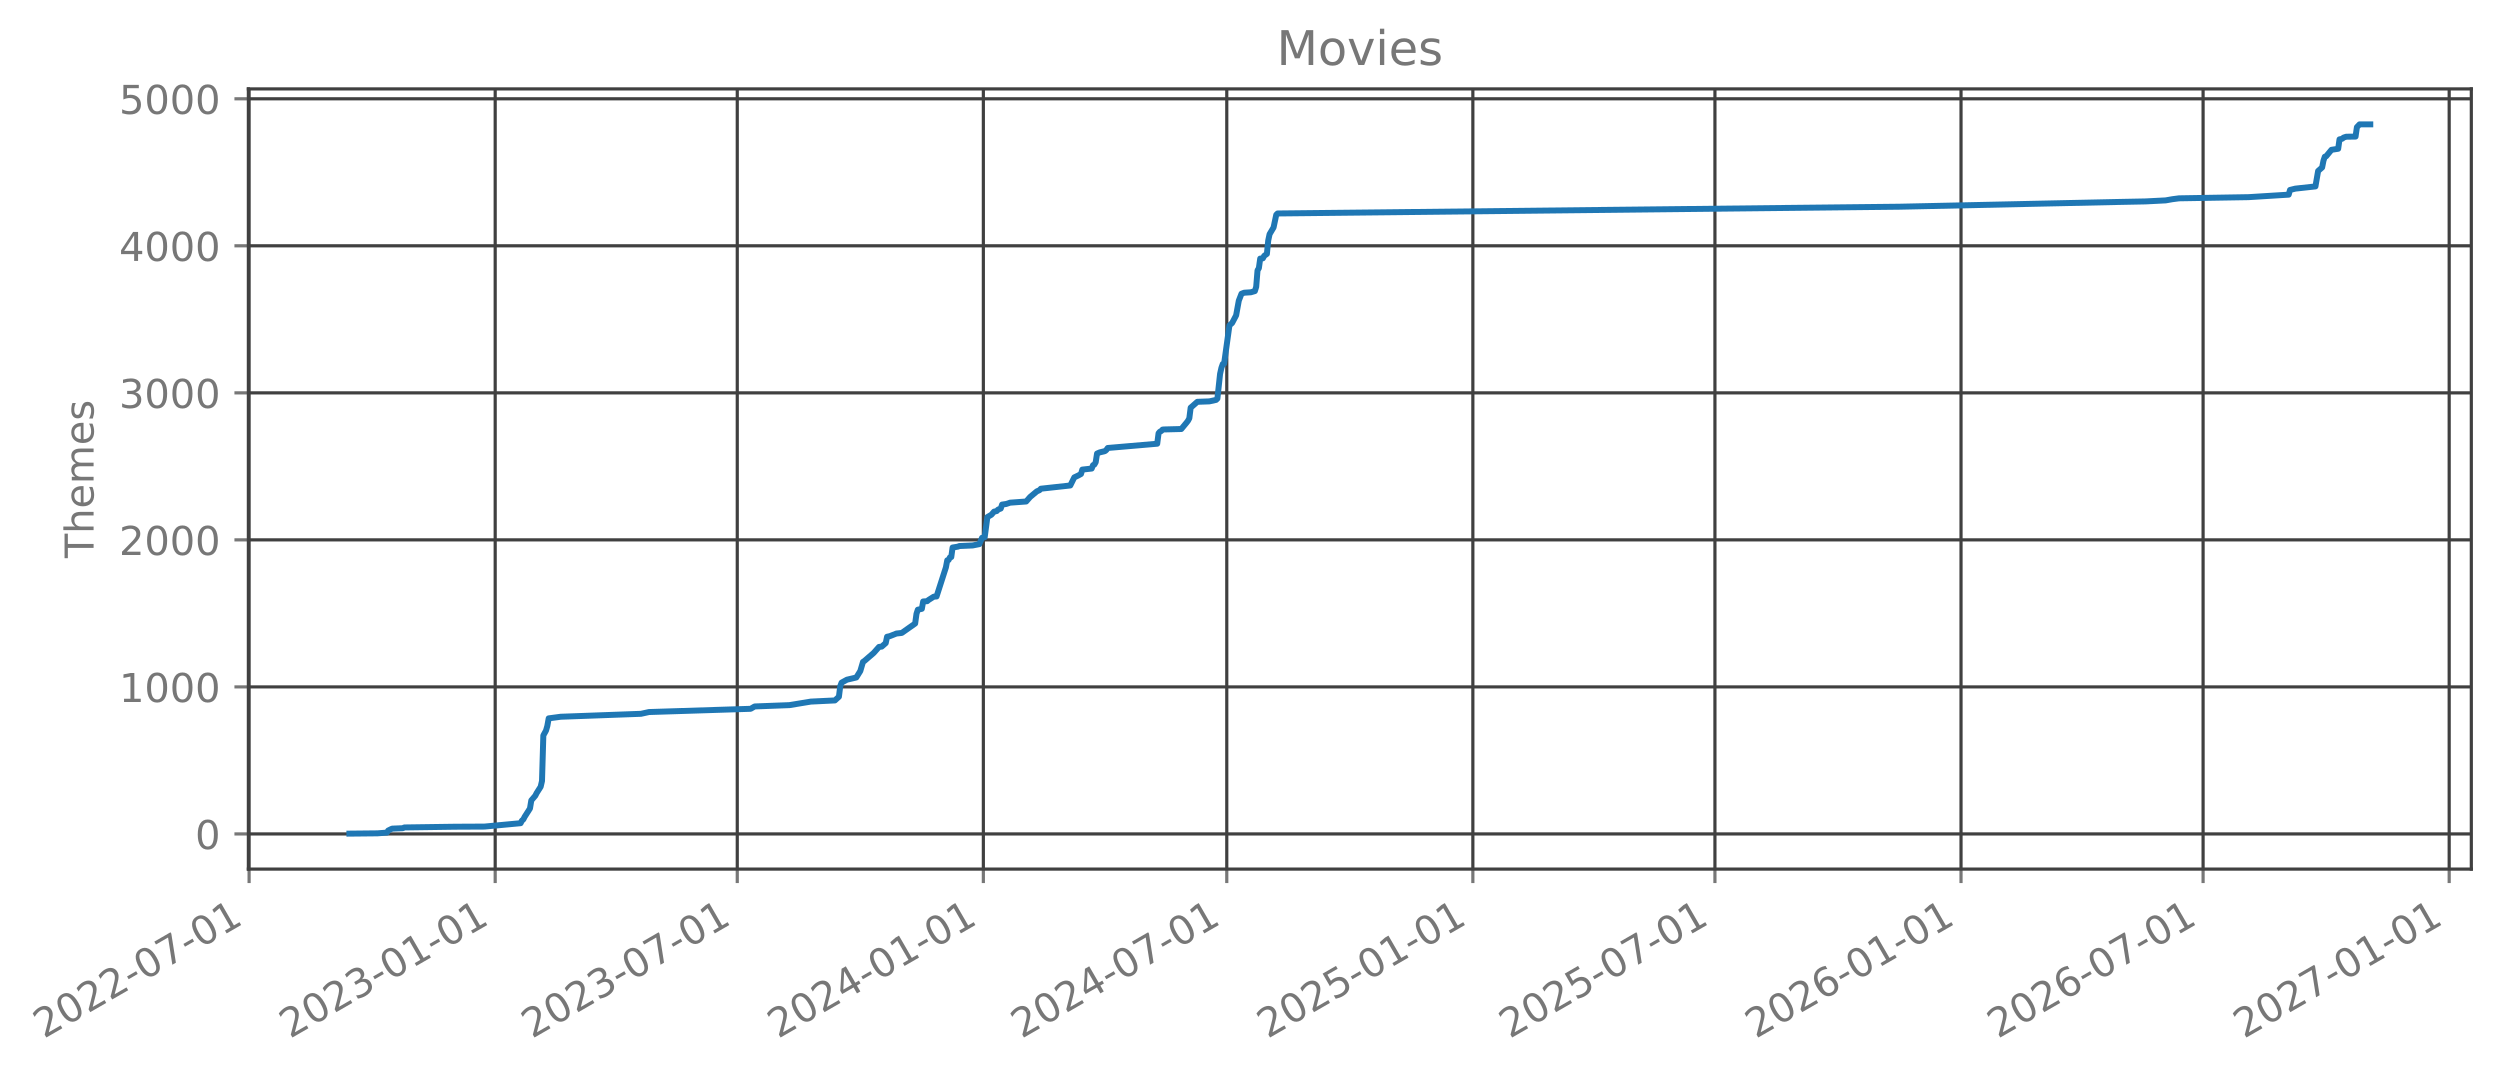
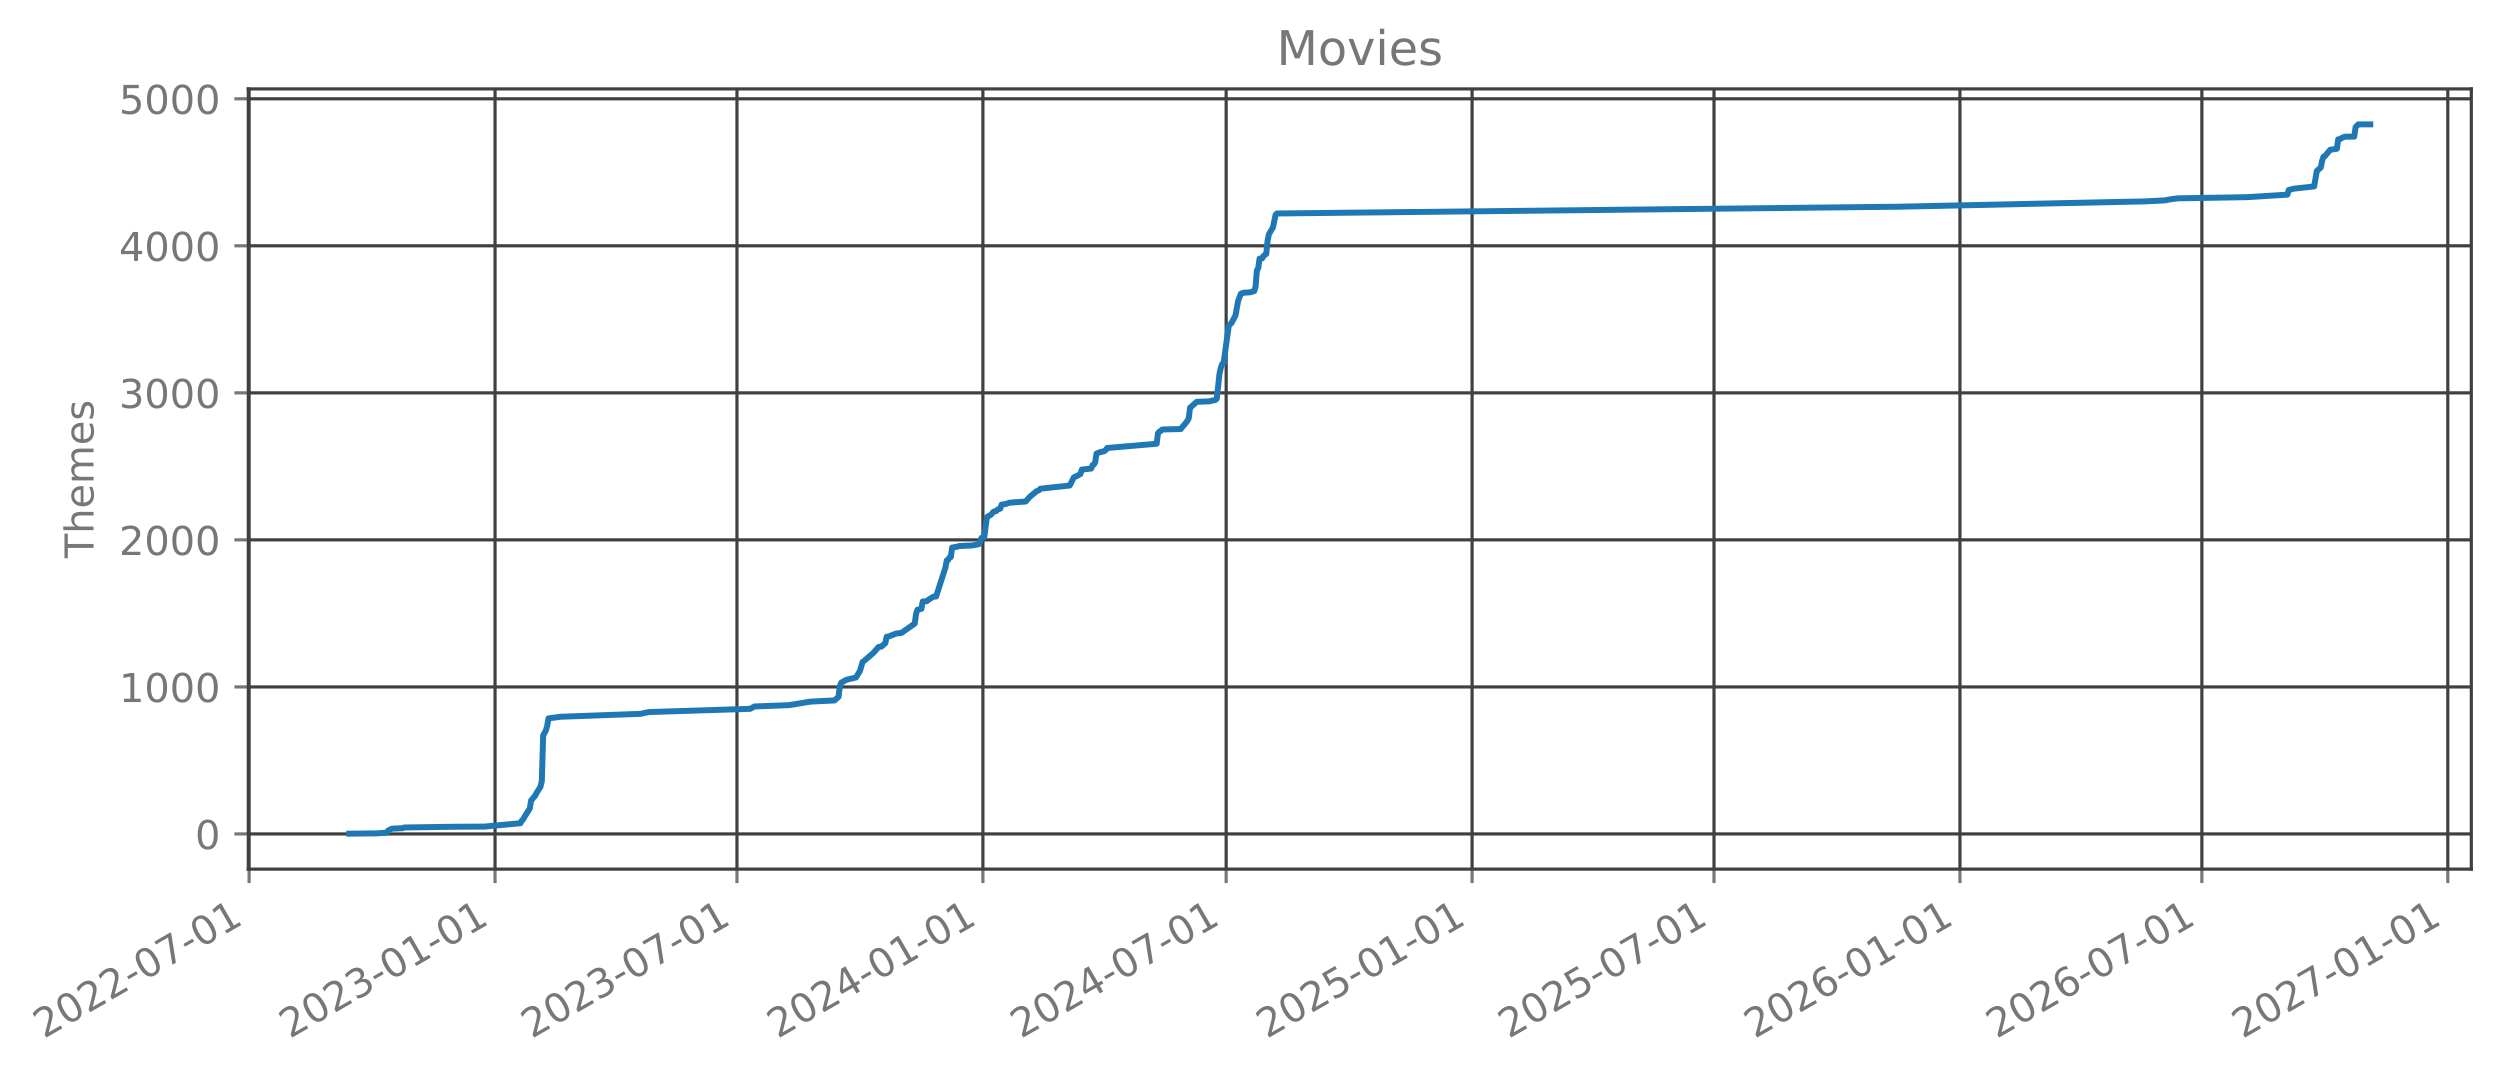
- <svg xmlns="http://www.w3.org/2000/svg" xmlns:xlink="http://www.w3.org/1999/xlink" width="627.545pt" height="270.076pt" viewBox="0 0 627.545 270.076" version="1.1">
+ <svg xmlns="http://www.w3.org/2000/svg" xmlns:xlink="http://www.w3.org/1999/xlink" width="627.528pt" height="270.076pt" viewBox="0 0 627.528 270.076" version="1.1">
  <defs>
    <style type="text/css">*{stroke-linejoin: round; stroke-linecap: butt}</style>
  </defs>
  <g id="figure_1">
    <g id="patch_1">
-       <path d="M -0 270.076  L 627.545 270.076  L 627.545 -0  L -0 -0  L -0 270.076  z " style="fill: none; opacity: 0" />
+       <path d="M 0 270.076  L 627.528 270.076  L 627.528 -0  L 0 -0  L 0 270.076  z " style="fill: none; opacity: 0" />
    </g>
    <g id="axes_1">
      <g id="patch_2">
-         <path d="M 62.345 218.158  L 620.345 218.158  L 620.345 22.318  L 62.345 22.318  L 62.345 218.158  z " style="fill: none; opacity: 0" />
+         <path d="M 62.328 218.158  L 620.328 218.158  L 620.328 22.318  L 62.328 22.318  L 62.328 218.158  z " style="fill: none; opacity: 0" />
      </g>
      <g id="matplotlib.axis_1">
        <g id="xtick_1">
          <g id="line2d_1">
-             <path d="M 62.53 218.158  L 62.53 22.318  " clip-path="url(#p33c2073ba0)" style="fill: none; stroke: #404040; stroke-width: 0.8; stroke-linecap: square" />
+             <path d="M 62.53 218.158  L 62.53 22.318  " clip-path="url(#p47b2348f16)" style="fill: none; stroke: #404040; stroke-width: 0.8; stroke-linecap: square" />
          </g>
          <g id="line2d_2">
            <defs>
-               <path id="m130199b4be" d="M 0 0  L 0 3.5  " style="stroke: #777777; stroke-width: 0.8" />
+               <path id="m0e49770195" d="M 0 0  L 0 3.5  " style="stroke: #777777; stroke-width: 0.8" />
            </defs>
            <g>
-               <use xlink:href="#m130199b4be" x="62.53" y="218.158" style="fill: #777777; stroke: #777777; stroke-width: 0.8" />
+               <use xlink:href="#m0e49770195" x="62.53" y="218.158" style="fill: #777777; stroke: #777777; stroke-width: 0.8" />
            </g>
          </g>
          <g id="text_1">
            <g style="fill: #777777" transform="translate(10.99883 260.7957) rotate(-30) scale(0.1 -0.1)">
              <defs>
                <path id="DejaVuSans-15" d="M 1228 531  L 3431 531  L 3431 0  L 469 0  L 469 531  Q 828 903 1448 1529  Q 2069 2156 2228 2338  Q 2531 2678 2651 2914  Q 2772 3150 2772 3378  Q 2772 3750 2511 3984  Q 2250 4219 1831 4219  Q 1534 4219 1204 4116  Q 875 4013 500 3803  L 500 4441  Q 881 4594 1212 4672  Q 1544 4750 1819 4750  Q 2544 4750 2975 4387  Q 3406 4025 3406 3419  Q 3406 3131 3298 2873  Q 3191 2616 2906 2266  Q 2828 2175 2409 1742  Q 1991 1309 1228 531  z " transform="scale(0.015625)" />
                <path id="DejaVuSans-13" d="M 2034 4250  Q 1547 4250 1301 3770  Q 1056 3291 1056 2328  Q 1056 1369 1301 889  Q 1547 409 2034 409  Q 2525 409 2770 889  Q 3016 1369 3016 2328  Q 3016 3291 2770 3770  Q 2525 4250 2034 4250  z M 2034 4750  Q 2819 4750 3233 4129  Q 3647 3509 3647 2328  Q 3647 1150 3233 529  Q 2819 -91 2034 -91  Q 1250 -91 836 529  Q 422 1150 422 2328  Q 422 3509 836 4129  Q 1250 4750 2034 4750  z " transform="scale(0.015625)" />
                <path id="DejaVuSans-10" d="M 313 2009  L 1997 2009  L 1997 1497  L 313 1497  L 313 2009  z " transform="scale(0.015625)" />
                <path id="DejaVuSans-1a" d="M 525 4666  L 3525 4666  L 3525 4397  L 1831 0  L 1172 0  L 2766 4134  L 525 4134  L 525 4666  z " transform="scale(0.015625)" />
                <path id="DejaVuSans-14" d="M 794 531  L 1825 531  L 1825 4091  L 703 3866  L 703 4441  L 1819 4666  L 2450 4666  L 2450 531  L 3481 531  L 3481 0  L 794 0  L 794 531  z " transform="scale(0.015625)" />
              </defs>
              <use xlink:href="#DejaVuSans-15" />
              <use xlink:href="#DejaVuSans-13" transform="translate(63.625 0)" />
              <use xlink:href="#DejaVuSans-15" transform="translate(127.25 0)" />
              <use xlink:href="#DejaVuSans-15" transform="translate(190.875 0)" />
              <use xlink:href="#DejaVuSans-10" transform="translate(254.5 0)" />
              <use xlink:href="#DejaVuSans-13" transform="translate(290.5781 0)" />
              <use xlink:href="#DejaVuSans-1a" transform="translate(354.2031 0)" />
              <use xlink:href="#DejaVuSans-10" transform="translate(417.8281 0)" />
              <use xlink:href="#DejaVuSans-13" transform="translate(453.9062 0)" />
              <use xlink:href="#DejaVuSans-14" transform="translate(517.5312 0)" />
            </g>
          </g>
        </g>
        <g id="xtick_2">
          <g id="line2d_3">
-             <path d="M 124.302 218.158  L 124.302 22.318  " clip-path="url(#p33c2073ba0)" style="fill: none; stroke: #404040; stroke-width: 0.8; stroke-linecap: square" />
+             <path d="M 124.261 218.158  L 124.261 22.318  " clip-path="url(#p47b2348f16)" style="fill: none; stroke: #404040; stroke-width: 0.8; stroke-linecap: square" />
          </g>
          <g id="line2d_4">
            <g>
-               <use xlink:href="#m130199b4be" x="124.302" y="218.158" style="fill: #777777; stroke: #777777; stroke-width: 0.8" />
+               <use xlink:href="#m0e49770195" x="124.261" y="218.158" style="fill: #777777; stroke: #777777; stroke-width: 0.8" />
            </g>
          </g>
          <g id="text_2">
-             <g style="fill: #777777" transform="translate(72.77129 260.7957) rotate(-30) scale(0.1 -0.1)">
+             <g style="fill: #777777" transform="translate(72.73043 260.7957) rotate(-30) scale(0.1 -0.1)">
              <defs>
                <path id="DejaVuSans-16" d="M 2597 2516  Q 3050 2419 3304 2112  Q 3559 1806 3559 1356  Q 3559 666 3084 287  Q 2609 -91 1734 -91  Q 1441 -91 1130 -33  Q 819 25 488 141  L 488 750  Q 750 597 1062 519  Q 1375 441 1716 441  Q 2309 441 2620 675  Q 2931 909 2931 1356  Q 2931 1769 2642 2001  Q 2353 2234 1838 2234  L 1294 2234  L 1294 2753  L 1863 2753  Q 2328 2753 2575 2939  Q 2822 3125 2822 3475  Q 2822 3834 2567 4026  Q 2313 4219 1838 4219  Q 1578 4219 1281 4162  Q 984 4106 628 3988  L 628 4550  Q 988 4650 1302 4700  Q 1616 4750 1894 4750  Q 2613 4750 3031 4423  Q 3450 4097 3450 3541  Q 3450 3153 3228 2886  Q 3006 2619 2597 2516  z " transform="scale(0.015625)" />
              </defs>
              <use xlink:href="#DejaVuSans-15" />
              <use xlink:href="#DejaVuSans-13" transform="translate(63.625 0)" />
              <use xlink:href="#DejaVuSans-15" transform="translate(127.25 0)" />
              <use xlink:href="#DejaVuSans-16" transform="translate(190.875 0)" />
              <use xlink:href="#DejaVuSans-10" transform="translate(254.5 0)" />
              <use xlink:href="#DejaVuSans-13" transform="translate(290.5781 0)" />
              <use xlink:href="#DejaVuSans-14" transform="translate(354.2031 0)" />
              <use xlink:href="#DejaVuSans-10" transform="translate(417.8281 0)" />
              <use xlink:href="#DejaVuSans-13" transform="translate(453.9062 0)" />
              <use xlink:href="#DejaVuSans-14" transform="translate(517.5312 0)" />
            </g>
          </g>
        </g>
        <g id="xtick_3">
          <g id="line2d_5">
-             <path d="M 185.067 218.158  L 185.067 22.318  " clip-path="url(#p33c2073ba0)" style="fill: none; stroke: #404040; stroke-width: 0.8; stroke-linecap: square" />
+             <path d="M 184.986 218.158  L 184.986 22.318  " clip-path="url(#p47b2348f16)" style="fill: none; stroke: #404040; stroke-width: 0.8; stroke-linecap: square" />
          </g>
          <g id="line2d_6">
            <g>
-               <use xlink:href="#m130199b4be" x="185.067" y="218.158" style="fill: #777777; stroke: #777777; stroke-width: 0.8" />
+               <use xlink:href="#m0e49770195" x="184.986" y="218.158" style="fill: #777777; stroke: #777777; stroke-width: 0.8" />
            </g>
          </g>
          <g id="text_3">
-             <g style="fill: #777777" transform="translate(133.5366 260.7957) rotate(-30) scale(0.1 -0.1)">
+             <g style="fill: #777777" transform="translate(133.4555 260.7957) rotate(-30) scale(0.1 -0.1)">
              <use xlink:href="#DejaVuSans-15" />
              <use xlink:href="#DejaVuSans-13" transform="translate(63.625 0)" />
              <use xlink:href="#DejaVuSans-15" transform="translate(127.25 0)" />
              <use xlink:href="#DejaVuSans-16" transform="translate(190.875 0)" />
              <use xlink:href="#DejaVuSans-10" transform="translate(254.5 0)" />
              <use xlink:href="#DejaVuSans-13" transform="translate(290.5781 0)" />
              <use xlink:href="#DejaVuSans-1a" transform="translate(354.2031 0)" />
              <use xlink:href="#DejaVuSans-10" transform="translate(417.8281 0)" />
              <use xlink:href="#DejaVuSans-13" transform="translate(453.9062 0)" />
              <use xlink:href="#DejaVuSans-14" transform="translate(517.5312 0)" />
            </g>
          </g>
        </g>
        <g id="xtick_4">
          <g id="line2d_7">
-             <path d="M 246.84 218.158  L 246.84 22.318  " clip-path="url(#p33c2073ba0)" style="fill: none; stroke: #404040; stroke-width: 0.8; stroke-linecap: square" />
+             <path d="M 246.718 218.158  L 246.718 22.318  " clip-path="url(#p47b2348f16)" style="fill: none; stroke: #404040; stroke-width: 0.8; stroke-linecap: square" />
          </g>
          <g id="line2d_8">
            <g>
-               <use xlink:href="#m130199b4be" x="246.84" y="218.158" style="fill: #777777; stroke: #777777; stroke-width: 0.8" />
+               <use xlink:href="#m0e49770195" x="246.718" y="218.158" style="fill: #777777; stroke: #777777; stroke-width: 0.8" />
            </g>
          </g>
          <g id="text_4">
-             <g style="fill: #777777" transform="translate(195.309 260.7957) rotate(-30) scale(0.1 -0.1)">
+             <g style="fill: #777777" transform="translate(195.1871 260.7957) rotate(-30) scale(0.1 -0.1)">
              <defs>
                <path id="DejaVuSans-17" d="M 2419 4116  L 825 1625  L 2419 1625  L 2419 4116  z M 2253 4666  L 3047 4666  L 3047 1625  L 3713 1625  L 3713 1100  L 3047 1100  L 3047 0  L 2419 0  L 2419 1100  L 313 1100  L 313 1709  L 2253 4666  z " transform="scale(0.015625)" />
              </defs>
              <use xlink:href="#DejaVuSans-15" />
              <use xlink:href="#DejaVuSans-13" transform="translate(63.625 0)" />
              <use xlink:href="#DejaVuSans-15" transform="translate(127.25 0)" />
              <use xlink:href="#DejaVuSans-17" transform="translate(190.875 0)" />
              <use xlink:href="#DejaVuSans-10" transform="translate(254.5 0)" />
              <use xlink:href="#DejaVuSans-13" transform="translate(290.5781 0)" />
              <use xlink:href="#DejaVuSans-14" transform="translate(354.2031 0)" />
              <use xlink:href="#DejaVuSans-10" transform="translate(417.8281 0)" />
              <use xlink:href="#DejaVuSans-13" transform="translate(453.9062 0)" />
              <use xlink:href="#DejaVuSans-14" transform="translate(517.5312 0)" />
            </g>
          </g>
        </g>
        <g id="xtick_5">
          <g id="line2d_9">
-             <path d="M 307.941 218.158  L 307.941 22.318  " clip-path="url(#p33c2073ba0)" style="fill: none; stroke: #404040; stroke-width: 0.8; stroke-linecap: square" />
+             <path d="M 307.779 218.158  L 307.779 22.318  " clip-path="url(#p47b2348f16)" style="fill: none; stroke: #404040; stroke-width: 0.8; stroke-linecap: square" />
          </g>
          <g id="line2d_10">
            <g>
-               <use xlink:href="#m130199b4be" x="307.941" y="218.158" style="fill: #777777; stroke: #777777; stroke-width: 0.8" />
+               <use xlink:href="#m0e49770195" x="307.779" y="218.158" style="fill: #777777; stroke: #777777; stroke-width: 0.8" />
            </g>
          </g>
          <g id="text_5">
-             <g style="fill: #777777" transform="translate(256.4101 260.7957) rotate(-30) scale(0.1 -0.1)">
+             <g style="fill: #777777" transform="translate(256.2477 260.7957) rotate(-30) scale(0.1 -0.1)">
              <use xlink:href="#DejaVuSans-15" />
              <use xlink:href="#DejaVuSans-13" transform="translate(63.625 0)" />
              <use xlink:href="#DejaVuSans-15" transform="translate(127.25 0)" />
              <use xlink:href="#DejaVuSans-17" transform="translate(190.875 0)" />
              <use xlink:href="#DejaVuSans-10" transform="translate(254.5 0)" />
              <use xlink:href="#DejaVuSans-13" transform="translate(290.5781 0)" />
              <use xlink:href="#DejaVuSans-1a" transform="translate(354.2031 0)" />
              <use xlink:href="#DejaVuSans-10" transform="translate(417.8281 0)" />
              <use xlink:href="#DejaVuSans-13" transform="translate(453.9062 0)" />
              <use xlink:href="#DejaVuSans-14" transform="translate(517.5312 0)" />
            </g>
          </g>
        </g>
        <g id="xtick_6">
          <g id="line2d_11">
-             <path d="M 369.713 218.158  L 369.713 22.318  " clip-path="url(#p33c2073ba0)" style="fill: none; stroke: #404040; stroke-width: 0.8; stroke-linecap: square" />
+             <path d="M 369.51 218.158  L 369.51 22.318  " clip-path="url(#p47b2348f16)" style="fill: none; stroke: #404040; stroke-width: 0.8; stroke-linecap: square" />
          </g>
          <g id="line2d_12">
            <g>
-               <use xlink:href="#m130199b4be" x="369.713" y="218.158" style="fill: #777777; stroke: #777777; stroke-width: 0.8" />
+               <use xlink:href="#m0e49770195" x="369.51" y="218.158" style="fill: #777777; stroke: #777777; stroke-width: 0.8" />
            </g>
          </g>
          <g id="text_6">
-             <g style="fill: #777777" transform="translate(318.1825 260.7957) rotate(-30) scale(0.1 -0.1)">
+             <g style="fill: #777777" transform="translate(317.9793 260.7957) rotate(-30) scale(0.1 -0.1)">
              <defs>
                <path id="DejaVuSans-18" d="M 691 4666  L 3169 4666  L 3169 4134  L 1269 4134  L 1269 2991  Q 1406 3038 1543 3061  Q 1681 3084 1819 3084  Q 2600 3084 3056 2656  Q 3513 2228 3513 1497  Q 3513 744 3044 326  Q 2575 -91 1722 -91  Q 1428 -91 1123 -41  Q 819 9 494 109  L 494 744  Q 775 591 1075 516  Q 1375 441 1709 441  Q 2250 441 2565 725  Q 2881 1009 2881 1497  Q 2881 1984 2565 2268  Q 2250 2553 1709 2553  Q 1456 2553 1204 2497  Q 953 2441 691 2322  L 691 4666  z " transform="scale(0.015625)" />
              </defs>
              <use xlink:href="#DejaVuSans-15" />
              <use xlink:href="#DejaVuSans-13" transform="translate(63.625 0)" />
              <use xlink:href="#DejaVuSans-15" transform="translate(127.25 0)" />
              <use xlink:href="#DejaVuSans-18" transform="translate(190.875 0)" />
              <use xlink:href="#DejaVuSans-10" transform="translate(254.5 0)" />
              <use xlink:href="#DejaVuSans-13" transform="translate(290.5781 0)" />
              <use xlink:href="#DejaVuSans-14" transform="translate(354.2031 0)" />
              <use xlink:href="#DejaVuSans-10" transform="translate(417.8281 0)" />
              <use xlink:href="#DejaVuSans-13" transform="translate(453.9062 0)" />
              <use xlink:href="#DejaVuSans-14" transform="translate(517.5312 0)" />
            </g>
          </g>
        </g>
        <g id="xtick_7">
          <g id="line2d_13">
-             <path d="M 430.479 218.158  L 430.479 22.318  " clip-path="url(#p33c2073ba0)" style="fill: none; stroke: #404040; stroke-width: 0.8; stroke-linecap: square" />
+             <path d="M 430.235 218.158  L 430.235 22.318  " clip-path="url(#p47b2348f16)" style="fill: none; stroke: #404040; stroke-width: 0.8; stroke-linecap: square" />
          </g>
          <g id="line2d_14">
            <g>
-               <use xlink:href="#m130199b4be" x="430.479" y="218.158" style="fill: #777777; stroke: #777777; stroke-width: 0.8" />
+               <use xlink:href="#m0e49770195" x="430.235" y="218.158" style="fill: #777777; stroke: #777777; stroke-width: 0.8" />
            </g>
          </g>
          <g id="text_7">
-             <g style="fill: #777777" transform="translate(378.9478 260.7957) rotate(-30) scale(0.1 -0.1)">
+             <g style="fill: #777777" transform="translate(378.7045 260.7957) rotate(-30) scale(0.1 -0.1)">
              <use xlink:href="#DejaVuSans-15" />
              <use xlink:href="#DejaVuSans-13" transform="translate(63.625 0)" />
              <use xlink:href="#DejaVuSans-15" transform="translate(127.25 0)" />
              <use xlink:href="#DejaVuSans-18" transform="translate(190.875 0)" />
              <use xlink:href="#DejaVuSans-10" transform="translate(254.5 0)" />
              <use xlink:href="#DejaVuSans-13" transform="translate(290.5781 0)" />
              <use xlink:href="#DejaVuSans-1a" transform="translate(354.2031 0)" />
              <use xlink:href="#DejaVuSans-10" transform="translate(417.8281 0)" />
              <use xlink:href="#DejaVuSans-13" transform="translate(453.9062 0)" />
              <use xlink:href="#DejaVuSans-14" transform="translate(517.5312 0)" />
            </g>
          </g>
        </g>
        <g id="xtick_8">
          <g id="line2d_15">
-             <path d="M 492.251 218.158  L 492.251 22.318  " clip-path="url(#p33c2073ba0)" style="fill: none; stroke: #404040; stroke-width: 0.8; stroke-linecap: square" />
+             <path d="M 491.967 218.158  L 491.967 22.318  " clip-path="url(#p47b2348f16)" style="fill: none; stroke: #404040; stroke-width: 0.8; stroke-linecap: square" />
          </g>
          <g id="line2d_16">
            <g>
-               <use xlink:href="#m130199b4be" x="492.251" y="218.158" style="fill: #777777; stroke: #777777; stroke-width: 0.8" />
+               <use xlink:href="#m0e49770195" x="491.967" y="218.158" style="fill: #777777; stroke: #777777; stroke-width: 0.8" />
            </g>
          </g>
          <g id="text_8">
-             <g style="fill: #777777" transform="translate(440.7203 260.7957) rotate(-30) scale(0.1 -0.1)">
+             <g style="fill: #777777" transform="translate(440.4361 260.7957) rotate(-30) scale(0.1 -0.1)">
              <defs>
                <path id="DejaVuSans-19" d="M 2113 2584  Q 1688 2584 1439 2293  Q 1191 2003 1191 1497  Q 1191 994 1439 701  Q 1688 409 2113 409  Q 2538 409 2786 701  Q 3034 994 3034 1497  Q 3034 2003 2786 2293  Q 2538 2584 2113 2584  z M 3366 4563  L 3366 3988  Q 3128 4100 2886 4159  Q 2644 4219 2406 4219  Q 1781 4219 1451 3797  Q 1122 3375 1075 2522  Q 1259 2794 1537 2939  Q 1816 3084 2150 3084  Q 2853 3084 3261 2657  Q 3669 2231 3669 1497  Q 3669 778 3244 343  Q 2819 -91 2113 -91  Q 1303 -91 875 529  Q 447 1150 447 2328  Q 447 3434 972 4092  Q 1497 4750 2381 4750  Q 2619 4750 2861 4703  Q 3103 4656 3366 4563  z " transform="scale(0.015625)" />
              </defs>
              <use xlink:href="#DejaVuSans-15" />
              <use xlink:href="#DejaVuSans-13" transform="translate(63.625 0)" />
              <use xlink:href="#DejaVuSans-15" transform="translate(127.25 0)" />
              <use xlink:href="#DejaVuSans-19" transform="translate(190.875 0)" />
              <use xlink:href="#DejaVuSans-10" transform="translate(254.5 0)" />
              <use xlink:href="#DejaVuSans-13" transform="translate(290.5781 0)" />
              <use xlink:href="#DejaVuSans-14" transform="translate(354.2031 0)" />
              <use xlink:href="#DejaVuSans-10" transform="translate(417.8281 0)" />
              <use xlink:href="#DejaVuSans-13" transform="translate(453.9062 0)" />
              <use xlink:href="#DejaVuSans-14" transform="translate(517.5312 0)" />
            </g>
          </g>
        </g>
        <g id="xtick_9">
          <g id="line2d_17">
-             <path d="M 553.016 218.158  L 553.016 22.318  " clip-path="url(#p33c2073ba0)" style="fill: none; stroke: #404040; stroke-width: 0.8; stroke-linecap: square" />
+             <path d="M 552.692 218.158  L 552.692 22.318  " clip-path="url(#p47b2348f16)" style="fill: none; stroke: #404040; stroke-width: 0.8; stroke-linecap: square" />
          </g>
          <g id="line2d_18">
            <g>
-               <use xlink:href="#m130199b4be" x="553.016" y="218.158" style="fill: #777777; stroke: #777777; stroke-width: 0.8" />
+               <use xlink:href="#m0e49770195" x="552.692" y="218.158" style="fill: #777777; stroke: #777777; stroke-width: 0.8" />
            </g>
          </g>
          <g id="text_9">
-             <g style="fill: #777777" transform="translate(501.4856 260.7957) rotate(-30) scale(0.1 -0.1)">
+             <g style="fill: #777777" transform="translate(501.1612 260.7957) rotate(-30) scale(0.1 -0.1)">
              <use xlink:href="#DejaVuSans-15" />
              <use xlink:href="#DejaVuSans-13" transform="translate(63.625 0)" />
              <use xlink:href="#DejaVuSans-15" transform="translate(127.25 0)" />
              <use xlink:href="#DejaVuSans-19" transform="translate(190.875 0)" />
              <use xlink:href="#DejaVuSans-10" transform="translate(254.5 0)" />
              <use xlink:href="#DejaVuSans-13" transform="translate(290.5781 0)" />
              <use xlink:href="#DejaVuSans-1a" transform="translate(354.2031 0)" />
              <use xlink:href="#DejaVuSans-10" transform="translate(417.8281 0)" />
              <use xlink:href="#DejaVuSans-13" transform="translate(453.9062 0)" />
              <use xlink:href="#DejaVuSans-14" transform="translate(517.5312 0)" />
            </g>
          </g>
        </g>
        <g id="xtick_10">
          <g id="line2d_19">
-             <path d="M 614.789 218.158  L 614.789 22.318  " clip-path="url(#p33c2073ba0)" style="fill: none; stroke: #404040; stroke-width: 0.8; stroke-linecap: square" />
+             <path d="M 614.424 218.158  L 614.424 22.318  " clip-path="url(#p47b2348f16)" style="fill: none; stroke: #404040; stroke-width: 0.8; stroke-linecap: square" />
          </g>
          <g id="line2d_20">
            <g>
-               <use xlink:href="#m130199b4be" x="614.789" y="218.158" style="fill: #777777; stroke: #777777; stroke-width: 0.8" />
+               <use xlink:href="#m0e49770195" x="614.424" y="218.158" style="fill: #777777; stroke: #777777; stroke-width: 0.8" />
            </g>
          </g>
          <g id="text_10">
-             <g style="fill: #777777" transform="translate(563.258 260.7957) rotate(-30) scale(0.1 -0.1)">
+             <g style="fill: #777777" transform="translate(562.8928 260.7957) rotate(-30) scale(0.1 -0.1)">
              <use xlink:href="#DejaVuSans-15" />
              <use xlink:href="#DejaVuSans-13" transform="translate(63.625 0)" />
              <use xlink:href="#DejaVuSans-15" transform="translate(127.25 0)" />
              <use xlink:href="#DejaVuSans-1a" transform="translate(190.875 0)" />
              <use xlink:href="#DejaVuSans-10" transform="translate(254.5 0)" />
              <use xlink:href="#DejaVuSans-13" transform="translate(290.5781 0)" />
              <use xlink:href="#DejaVuSans-14" transform="translate(354.2031 0)" />
              <use xlink:href="#DejaVuSans-10" transform="translate(417.8281 0)" />
              <use xlink:href="#DejaVuSans-13" transform="translate(453.9062 0)" />
              <use xlink:href="#DejaVuSans-14" transform="translate(517.5312 0)" />
            </g>
          </g>
        </g>
      </g>
      <g id="matplotlib.axis_2">
        <g id="ytick_1">
          <g id="line2d_21">
-             <path d="M 62.345 209.33  L 620.345 209.33  " clip-path="url(#p33c2073ba0)" style="fill: none; stroke: #404040; stroke-width: 0.8; stroke-linecap: square" />
+             <path d="M 62.328 209.33  L 620.328 209.33  " clip-path="url(#p47b2348f16)" style="fill: none; stroke: #404040; stroke-width: 0.8; stroke-linecap: square" />
          </g>
          <g id="line2d_22">
            <defs>
-               <path id="m2661b971a4" d="M 0 0  L -3.5 0  " style="stroke: #777777; stroke-width: 0.8" />
+               <path id="mb59c742b5a" d="M 0 0  L -3.5 0  " style="stroke: #777777; stroke-width: 0.8" />
            </defs>
            <g>
-               <use xlink:href="#m2661b971a4" x="62.345" y="209.33" style="fill: #777777; stroke: #777777; stroke-width: 0.8" />
+               <use xlink:href="#mb59c742b5a" x="62.328" y="209.33" style="fill: #777777; stroke: #777777; stroke-width: 0.8" />
            </g>
          </g>
          <g id="text_11">
-             <g style="fill: #777777" transform="translate(48.98246 213.1289) scale(0.1 -0.1)">
+             <g style="fill: #777777" transform="translate(48.96581 213.1289) scale(0.1 -0.1)">
              <use xlink:href="#DejaVuSans-13" />
            </g>
          </g>
        </g>
        <g id="ytick_2">
          <g id="line2d_23">
-             <path d="M 62.345 172.424  L 620.345 172.424  " clip-path="url(#p33c2073ba0)" style="fill: none; stroke: #404040; stroke-width: 0.8; stroke-linecap: square" />
+             <path d="M 62.328 172.424  L 620.328 172.424  " clip-path="url(#p47b2348f16)" style="fill: none; stroke: #404040; stroke-width: 0.8; stroke-linecap: square" />
          </g>
          <g id="line2d_24">
            <g>
-               <use xlink:href="#m2661b971a4" x="62.345" y="172.424" style="fill: #777777; stroke: #777777; stroke-width: 0.8" />
+               <use xlink:href="#mb59c742b5a" x="62.328" y="172.424" style="fill: #777777; stroke: #777777; stroke-width: 0.8" />
            </g>
          </g>
          <g id="text_12">
-             <g style="fill: #777777" transform="translate(29.89496 176.2226) scale(0.1 -0.1)">
+             <g style="fill: #777777" transform="translate(29.87831 176.2226) scale(0.1 -0.1)">
              <use xlink:href="#DejaVuSans-14" />
              <use xlink:href="#DejaVuSans-13" transform="translate(63.625 0)" />
              <use xlink:href="#DejaVuSans-13" transform="translate(127.25 0)" />
              <use xlink:href="#DejaVuSans-13" transform="translate(190.875 0)" />
            </g>
          </g>
        </g>
        <g id="ytick_3">
          <g id="line2d_25">
-             <path d="M 62.345 135.517  L 620.345 135.517  " clip-path="url(#p33c2073ba0)" style="fill: none; stroke: #404040; stroke-width: 0.8; stroke-linecap: square" />
+             <path d="M 62.328 135.517  L 620.328 135.517  " clip-path="url(#p47b2348f16)" style="fill: none; stroke: #404040; stroke-width: 0.8; stroke-linecap: square" />
          </g>
          <g id="line2d_26">
            <g>
-               <use xlink:href="#m2661b971a4" x="62.345" y="135.517" style="fill: #777777; stroke: #777777; stroke-width: 0.8" />
+               <use xlink:href="#mb59c742b5a" x="62.328" y="135.517" style="fill: #777777; stroke: #777777; stroke-width: 0.8" />
            </g>
          </g>
          <g id="text_13">
-             <g style="fill: #777777" transform="translate(29.89496 139.3162) scale(0.1 -0.1)">
+             <g style="fill: #777777" transform="translate(29.87831 139.3162) scale(0.1 -0.1)">
              <use xlink:href="#DejaVuSans-15" />
              <use xlink:href="#DejaVuSans-13" transform="translate(63.625 0)" />
              <use xlink:href="#DejaVuSans-13" transform="translate(127.25 0)" />
              <use xlink:href="#DejaVuSans-13" transform="translate(190.875 0)" />
            </g>
          </g>
        </g>
        <g id="ytick_4">
          <g id="line2d_27">
-             <path d="M 62.345 98.611  L 620.345 98.611  " clip-path="url(#p33c2073ba0)" style="fill: none; stroke: #404040; stroke-width: 0.8; stroke-linecap: square" />
+             <path d="M 62.328 98.611  L 620.328 98.611  " clip-path="url(#p47b2348f16)" style="fill: none; stroke: #404040; stroke-width: 0.8; stroke-linecap: square" />
          </g>
          <g id="line2d_28">
            <g>
-               <use xlink:href="#m2661b971a4" x="62.345" y="98.611" style="fill: #777777; stroke: #777777; stroke-width: 0.8" />
+               <use xlink:href="#mb59c742b5a" x="62.328" y="98.611" style="fill: #777777; stroke: #777777; stroke-width: 0.8" />
            </g>
          </g>
          <g id="text_14">
-             <g style="fill: #777777" transform="translate(29.89496 102.4098) scale(0.1 -0.1)">
+             <g style="fill: #777777" transform="translate(29.87831 102.4098) scale(0.1 -0.1)">
              <use xlink:href="#DejaVuSans-16" />
              <use xlink:href="#DejaVuSans-13" transform="translate(63.625 0)" />
              <use xlink:href="#DejaVuSans-13" transform="translate(127.25 0)" />
              <use xlink:href="#DejaVuSans-13" transform="translate(190.875 0)" />
            </g>
          </g>
        </g>
        <g id="ytick_5">
          <g id="line2d_29">
-             <path d="M 62.345 61.705  L 620.345 61.705  " clip-path="url(#p33c2073ba0)" style="fill: none; stroke: #404040; stroke-width: 0.8; stroke-linecap: square" />
+             <path d="M 62.328 61.705  L 620.328 61.705  " clip-path="url(#p47b2348f16)" style="fill: none; stroke: #404040; stroke-width: 0.8; stroke-linecap: square" />
          </g>
          <g id="line2d_30">
            <g>
-               <use xlink:href="#m2661b971a4" x="62.345" y="61.705" style="fill: #777777; stroke: #777777; stroke-width: 0.8" />
+               <use xlink:href="#mb59c742b5a" x="62.328" y="61.705" style="fill: #777777; stroke: #777777; stroke-width: 0.8" />
            </g>
          </g>
          <g id="text_15">
-             <g style="fill: #777777" transform="translate(29.89496 65.50344) scale(0.1 -0.1)">
+             <g style="fill: #777777" transform="translate(29.87831 65.50344) scale(0.1 -0.1)">
              <use xlink:href="#DejaVuSans-17" />
              <use xlink:href="#DejaVuSans-13" transform="translate(63.625 0)" />
              <use xlink:href="#DejaVuSans-13" transform="translate(127.25 0)" />
              <use xlink:href="#DejaVuSans-13" transform="translate(190.875 0)" />
            </g>
          </g>
        </g>
        <g id="ytick_6">
          <g id="line2d_31">
-             <path d="M 62.345 24.798  L 620.345 24.798  " clip-path="url(#p33c2073ba0)" style="fill: none; stroke: #404040; stroke-width: 0.8; stroke-linecap: square" />
+             <path d="M 62.328 24.798  L 620.328 24.798  " clip-path="url(#p47b2348f16)" style="fill: none; stroke: #404040; stroke-width: 0.8; stroke-linecap: square" />
          </g>
          <g id="line2d_32">
            <g>
-               <use xlink:href="#m2661b971a4" x="62.345" y="24.798" style="fill: #777777; stroke: #777777; stroke-width: 0.8" />
+               <use xlink:href="#mb59c742b5a" x="62.328" y="24.798" style="fill: #777777; stroke: #777777; stroke-width: 0.8" />
            </g>
          </g>
          <g id="text_16">
-             <g style="fill: #777777" transform="translate(29.89496 28.59706) scale(0.1 -0.1)">
+             <g style="fill: #777777" transform="translate(29.87831 28.59706) scale(0.1 -0.1)">
              <use xlink:href="#DejaVuSans-18" />
              <use xlink:href="#DejaVuSans-13" transform="translate(63.625 0)" />
              <use xlink:href="#DejaVuSans-13" transform="translate(127.25 0)" />
              <use xlink:href="#DejaVuSans-13" transform="translate(190.875 0)" />
            </g>
          </g>
        </g>
        <g id="text_17">
-           <g style="fill: #777777" transform="translate(23.49262 140.0889) rotate(-90) scale(0.1 -0.1)">
+           <g style="fill: #777777" transform="translate(23.47596 140.0889) rotate(-90) scale(0.1 -0.1)">
            <defs>
              <path id="DejaVuSans-37" d="M -19 4666  L 3928 4666  L 3928 4134  L 2272 4134  L 2272 0  L 1638 0  L 1638 4134  L -19 4134  L -19 4666  z " transform="scale(0.015625)" />
              <path id="DejaVuSans-4b" d="M 3513 2113  L 3513 0  L 2938 0  L 2938 2094  Q 2938 2591 2744 2837  Q 2550 3084 2163 3084  Q 1697 3084 1428 2787  Q 1159 2491 1159 1978  L 1159 0  L 581 0  L 581 4863  L 1159 4863  L 1159 2956  Q 1366 3272 1645 3428  Q 1925 3584 2291 3584  Q 2894 3584 3203 3211  Q 3513 2838 3513 2113  z " transform="scale(0.015625)" />
              <path id="DejaVuSans-48" d="M 3597 1894  L 3597 1613  L 953 1613  Q 991 1019 1311 708  Q 1631 397 2203 397  Q 2534 397 2845 478  Q 3156 559 3463 722  L 3463 178  Q 3153 47 2828 -22  Q 2503 -91 2169 -91  Q 1331 -91 842 396  Q 353 884 353 1716  Q 353 2575 817 3079  Q 1281 3584 2069 3584  Q 2775 3584 3186 3129  Q 3597 2675 3597 1894  z M 3022 2063  Q 3016 2534 2758 2815  Q 2500 3097 2075 3097  Q 1594 3097 1305 2825  Q 1016 2553 972 2059  L 3022 2063  z " transform="scale(0.015625)" />
              <path id="DejaVuSans-50" d="M 3328 2828  Q 3544 3216 3844 3400  Q 4144 3584 4550 3584  Q 5097 3584 5394 3201  Q 5691 2819 5691 2113  L 5691 0  L 5113 0  L 5113 2094  Q 5113 2597 4934 2840  Q 4756 3084 4391 3084  Q 3944 3084 3684 2787  Q 3425 2491 3425 1978  L 3425 0  L 2847 0  L 2847 2094  Q 2847 2600 2669 2842  Q 2491 3084 2119 3084  Q 1678 3084 1418 2786  Q 1159 2488 1159 1978  L 1159 0  L 581 0  L 581 3500  L 1159 3500  L 1159 2956  Q 1356 3278 1631 3431  Q 1906 3584 2284 3584  Q 2666 3584 2933 3390  Q 3200 3197 3328 2828  z " transform="scale(0.015625)" />
              <path id="DejaVuSans-56" d="M 2834 3397  L 2834 2853  Q 2591 2978 2328 3040  Q 2066 3103 1784 3103  Q 1356 3103 1142 2972  Q 928 2841 928 2578  Q 928 2378 1081 2264  Q 1234 2150 1697 2047  L 1894 2003  Q 2506 1872 2764 1633  Q 3022 1394 3022 966  Q 3022 478 2636 193  Q 2250 -91 1575 -91  Q 1294 -91 989 -36  Q 684 19 347 128  L 347 722  Q 666 556 975 473  Q 1284 391 1588 391  Q 1994 391 2212 530  Q 2431 669 2431 922  Q 2431 1156 2273 1281  Q 2116 1406 1581 1522  L 1381 1569  Q 847 1681 609 1914  Q 372 2147 372 2553  Q 372 3047 722 3315  Q 1072 3584 1716 3584  Q 2034 3584 2315 3537  Q 2597 3491 2834 3397  z " transform="scale(0.015625)" />
            </defs>
            <use xlink:href="#DejaVuSans-37" />
            <use xlink:href="#DejaVuSans-4b" transform="translate(61.07812 0)" />
            <use xlink:href="#DejaVuSans-48" transform="translate(124.4531 0)" />
            <use xlink:href="#DejaVuSans-50" transform="translate(185.9844 0)" />
            <use xlink:href="#DejaVuSans-48" transform="translate(283.3906 0)" />
            <use xlink:href="#DejaVuSans-56" transform="translate(344.9219 0)" />
          </g>
        </g>
      </g>
      <g id="line2d_33">
-         <path d="M 87.709 209.256  L 94.759 209.182  L 97.109 208.998  L 97.444 208.481  L 98.116 208.149  L 98.452 208.001  L 101.137 207.891  L 101.473 207.706  L 114.23 207.522  L 121.616 207.485  L 130.681 206.636  L 131.016 205.972  L 131.352 205.713  L 131.688 205.049  L 133.031 202.945  L 133.367 200.915  L 134.374 199.734  L 134.709 199.07  L 135.717 197.483  L 136.052 196.044  L 136.388 184.603  L 137.059 183.385  L 137.395 182.204  L 137.731 180.322  L 140.752 179.916  L 160.896 179.178  L 162.91 178.735  L 188.425 177.923  L 189.432 177.332  L 198.16 177  L 203.532 176.114  L 209.575 175.819  L 210.582 174.896  L 210.918 172.239  L 211.254 171.353  L 212.596 170.615  L 214.946 170.062  L 215.954 168.438  L 216.625 166.15  L 216.961 165.928  L 219.311 163.898  L 220.654 162.385  L 221.325 162.311  L 222.332 161.426  L 222.668 159.839  L 223.339 159.691  L 225.018 159.027  L 226.361 158.879  L 229.718 156.517  L 230.054 154.081  L 230.39 153.048  L 231.397 152.826  L 231.732 150.981  L 232.74 150.907  L 233.075 150.612  L 234.418 149.763  L 235.09 149.726  L 237.44 142.419  L 237.775 140.647  L 238.111 140.574  L 238.447 139.909  L 238.783 139.835  L 239.118 137.436  L 240.461 137.215  L 240.797 137.067  L 244.154 136.92  L 245.833 136.588  L 246.504 135.001  L 247.176 134.853  L 247.847 129.797  L 248.854 129.206  L 249.526 128.431  L 250.197 128.284  L 250.533 127.915  L 251.204 127.656  L 251.54 126.66  L 252.547 126.512  L 253.554 126.18  L 257.583 125.885  L 258.59 124.741  L 260.269 123.338  L 260.94 123.043  L 261.276 122.674  L 268.662 121.862  L 269.669 119.832  L 270.676 119.352  L 271.347 118.983  L 271.683 117.876  L 274.033 117.618  L 274.369 116.769  L 274.705 116.621  L 275.04 116.031  L 275.376 113.853  L 276.047 113.558  L 277.39 113.226  L 277.726 112.931  L 278.062 112.451  L 290.483 111.381  L 290.819 108.76  L 291.155 108.354  L 291.491 108.207  L 291.826 107.838  L 292.162 107.801  L 296.526 107.69  L 297.869 106.066  L 298.205 105.623  L 298.541 104.996  L 298.876 102.339  L 300.555 100.862  L 303.576 100.752  L 305.255 100.382  L 305.591 100.05  L 306.262 93.85  L 306.598 92.337  L 306.934 91.377  L 307.269 91.304  L 308.612 81.671  L 309.284 81.08  L 310.291 79.161  L 310.962 75.471  L 311.634 73.736  L 312.305 73.478  L 313.984 73.367  L 314.991 73.072  L 315.327 72.001  L 315.662 67.868  L 315.998 67.314  L 316.334 64.915  L 317.005 64.842  L 317.341 64.214  L 318.012 63.734  L 318.348 60.376  L 318.684 58.789  L 319.691 57.091  L 320.362 53.917  L 320.698 53.585  L 476.808 51.888  L 531.195 50.707  L 538.58 50.559  L 543.616 50.301  L 545.295 50.005  L 546.973 49.784  L 564.431 49.489  L 574.502 48.861  L 574.838 47.68  L 576.181 47.348  L 581.217 46.794  L 581.888 42.919  L 582.895 42.034  L 583.231 40.336  L 583.567 39.339  L 583.903 39.229  L 585.245 37.605  L 586.924 37.346  L 587.26 34.984  L 587.931 34.837  L 588.267 34.542  L 588.938 34.32  L 591.288 34.283  L 591.624 31.921  L 592.296 31.22  L 594.981 31.22  L 594.981 31.22  " clip-path="url(#p33c2073ba0)" style="fill: none; stroke: #1f77b4; stroke-width: 1.5; stroke-linecap: square" />
+         <path d="M 87.692 209.256  L 94.737 209.182  L 97.086 208.998  L 97.421 208.481  L 98.092 208.149  L 98.428 208.001  L 101.112 207.891  L 101.447 207.706  L 114.196 207.522  L 121.577 207.485  L 130.636 206.636  L 130.971 205.972  L 131.307 205.713  L 131.642 205.049  L 132.984 202.945  L 133.32 200.915  L 134.326 199.734  L 134.662 199.07  L 135.668 197.483  L 136.004 196.044  L 136.339 184.603  L 137.01 183.385  L 137.346 182.204  L 137.681 180.322  L 140.701 179.916  L 160.83 179.178  L 162.843 178.735  L 188.341 177.923  L 189.348 177.332  L 198.071 177  L 203.439 176.114  L 209.478 175.819  L 210.484 174.896  L 210.82 172.239  L 211.155 171.353  L 212.497 170.615  L 214.846 170.062  L 215.852 168.438  L 216.523 166.15  L 216.859 165.928  L 219.207 163.898  L 220.549 162.385  L 221.22 162.311  L 222.227 161.426  L 222.562 159.839  L 223.233 159.691  L 224.911 159.027  L 226.253 158.879  L 229.608 156.517  L 229.943 154.081  L 230.279 153.048  L 231.285 152.826  L 231.621 150.981  L 232.627 150.907  L 232.963 150.612  L 234.304 149.763  L 234.975 149.726  L 237.324 142.419  L 237.659 140.647  L 237.995 140.574  L 238.33 139.909  L 238.666 139.835  L 239.001 137.436  L 240.343 137.215  L 240.679 137.067  L 244.034 136.92  L 245.711 136.588  L 246.382 135.001  L 247.053 134.853  L 247.724 129.797  L 248.731 129.206  L 249.402 128.431  L 250.073 128.284  L 250.408 127.915  L 251.079 127.656  L 251.415 126.66  L 252.421 126.512  L 253.428 126.18  L 257.454 125.885  L 258.46 124.741  L 260.138 123.338  L 260.809 123.043  L 261.144 122.674  L 268.525 121.862  L 269.532 119.832  L 270.538 119.352  L 271.209 118.983  L 271.545 117.876  L 273.893 117.618  L 274.229 116.769  L 274.564 116.621  L 274.9 116.031  L 275.235 113.853  L 275.906 113.558  L 277.248 113.226  L 277.584 112.931  L 277.919 112.451  L 290.333 111.381  L 290.668 108.76  L 291.004 108.354  L 291.339 108.207  L 291.675 107.838  L 292.01 107.801  L 296.372 107.69  L 297.714 106.066  L 298.049 105.623  L 298.385 104.996  L 298.72 102.339  L 300.398 100.862  L 303.417 100.752  L 305.095 100.382  L 305.43 100.05  L 306.101 93.85  L 306.437 92.337  L 306.772 91.377  L 307.108 91.304  L 308.45 81.671  L 309.121 81.08  L 310.127 79.161  L 310.798 75.471  L 311.469 73.736  L 312.14 73.478  L 313.817 73.367  L 314.824 73.072  L 315.159 72.001  L 315.495 67.868  L 315.83 67.314  L 316.166 64.915  L 316.837 64.842  L 317.172 64.214  L 317.843 63.734  L 318.179 60.376  L 318.514 58.789  L 319.521 57.091  L 320.192 53.917  L 320.527 53.585  L 476.534 51.888  L 530.885 50.707  L 538.266 50.559  L 543.298 50.301  L 544.975 50.005  L 546.653 49.784  L 564.099 49.489  L 574.164 48.861  L 574.499 47.68  L 575.841 47.348  L 580.874 46.794  L 581.545 42.919  L 582.551 42.034  L 582.887 40.336  L 583.222 39.339  L 583.558 39.229  L 584.9 37.605  L 586.577 37.346  L 586.913 34.984  L 587.584 34.837  L 587.919 34.542  L 588.59 34.32  L 590.939 34.283  L 591.274 31.921  L 591.945 31.22  L 594.965 31.22  L 594.965 31.22  " clip-path="url(#p47b2348f16)" style="fill: none; stroke: #1f77b4; stroke-width: 1.5; stroke-linecap: square" />
      </g>
      <g id="patch_3">
-         <path d="M 62.345 218.158  L 62.345 22.318  " style="fill: none; stroke: #404040; stroke-width: 0.8; stroke-linejoin: miter; stroke-linecap: square" />
+         <path d="M 62.328 218.158  L 62.328 22.318  " style="fill: none; stroke: #404040; stroke-width: 0.8; stroke-linejoin: miter; stroke-linecap: square" />
      </g>
      <g id="patch_4">
-         <path d="M 620.345 218.158  L 620.345 22.318  " style="fill: none; stroke: #404040; stroke-width: 0.8; stroke-linejoin: miter; stroke-linecap: square" />
+         <path d="M 620.328 218.158  L 620.328 22.318  " style="fill: none; stroke: #404040; stroke-width: 0.8; stroke-linejoin: miter; stroke-linecap: square" />
      </g>
      <g id="patch_5">
-         <path d="M 62.345 218.158  L 620.345 218.158  " style="fill: none; stroke: #404040; stroke-width: 0.8; stroke-linejoin: miter; stroke-linecap: square" />
+         <path d="M 62.328 218.158  L 620.328 218.158  " style="fill: none; stroke: #404040; stroke-width: 0.8; stroke-linejoin: miter; stroke-linecap: square" />
      </g>
      <g id="patch_6">
-         <path d="M 62.345 22.318  L 620.345 22.318  " style="fill: none; stroke: #404040; stroke-width: 0.8; stroke-linejoin: miter; stroke-linecap: square" />
+         <path d="M 62.328 22.318  L 620.328 22.318  " style="fill: none; stroke: #404040; stroke-width: 0.8; stroke-linejoin: miter; stroke-linecap: square" />
      </g>
      <g id="text_18">
-         <g style="fill: #777777" transform="translate(320.4612 16.31812) scale(0.12 -0.12)">
+         <g style="fill: #777777" transform="translate(320.4446 16.31812) scale(0.12 -0.12)">
          <defs>
            <path id="DejaVuSans-30" d="M 628 4666  L 1569 4666  L 2759 1491  L 3956 4666  L 4897 4666  L 4897 0  L 4281 0  L 4281 4097  L 3078 897  L 2444 897  L 1241 4097  L 1241 0  L 628 0  L 628 4666  z " transform="scale(0.015625)" />
            <path id="DejaVuSans-52" d="M 1959 3097  Q 1497 3097 1228 2736  Q 959 2375 959 1747  Q 959 1119 1226 758  Q 1494 397 1959 397  Q 2419 397 2687 759  Q 2956 1122 2956 1747  Q 2956 2369 2687 2733  Q 2419 3097 1959 3097  z M 1959 3584  Q 2709 3584 3137 3096  Q 3566 2609 3566 1747  Q 3566 888 3137 398  Q 2709 -91 1959 -91  Q 1206 -91 779 398  Q 353 888 353 1747  Q 353 2609 779 3096  Q 1206 3584 1959 3584  z " transform="scale(0.015625)" />
            <path id="DejaVuSans-59" d="M 191 3500  L 800 3500  L 1894 563  L 2988 3500  L 3597 3500  L 2284 0  L 1503 0  L 191 3500  z " transform="scale(0.015625)" />
            <path id="DejaVuSans-4c" d="M 603 3500  L 1178 3500  L 1178 0  L 603 0  L 603 3500  z M 603 4863  L 1178 4863  L 1178 4134  L 603 4134  L 603 4863  z " transform="scale(0.015625)" />
          </defs>
          <use xlink:href="#DejaVuSans-30" />
          <use xlink:href="#DejaVuSans-52" transform="translate(86.28125 0)" />
          <use xlink:href="#DejaVuSans-59" transform="translate(147.4688 0)" />
          <use xlink:href="#DejaVuSans-4c" transform="translate(206.6562 0)" />
          <use xlink:href="#DejaVuSans-48" transform="translate(234.4375 0)" />
          <use xlink:href="#DejaVuSans-56" transform="translate(295.9688 0)" />
        </g>
      </g>
    </g>
  </g>
  <defs>
-     <clipPath id="p33c2073ba0">
-       <rect x="62.345" y="22.318" width="558" height="195.84" />
+     <clipPath id="p47b2348f16">
+       <rect x="62.328" y="22.318" width="558" height="195.84" />
    </clipPath>
  </defs>
</svg>
